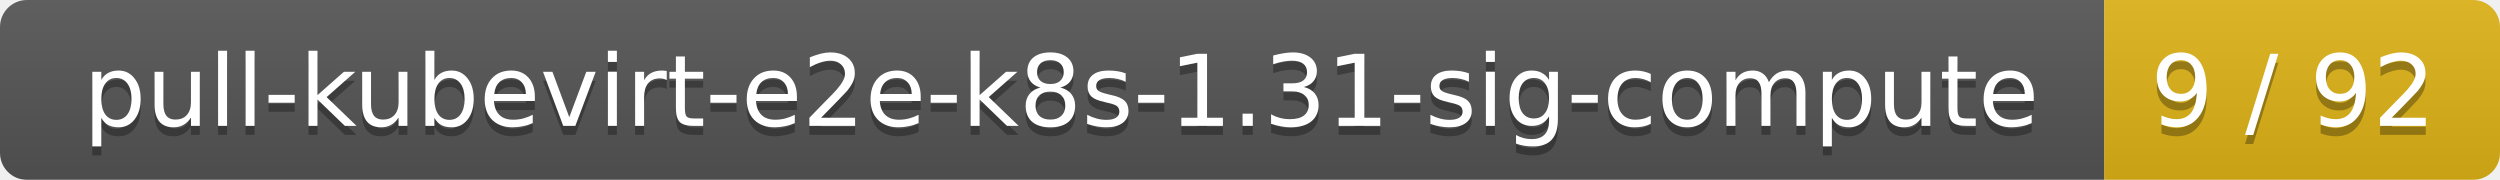
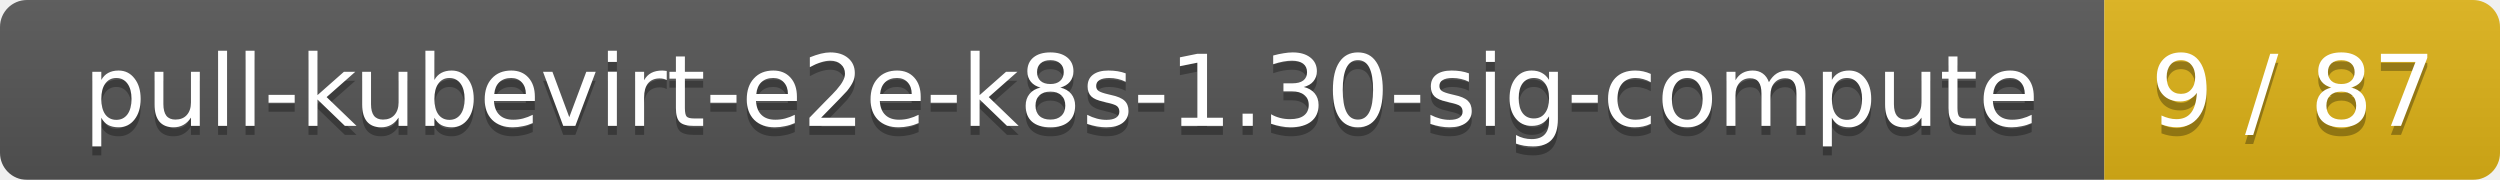
<svg xmlns="http://www.w3.org/2000/svg" width="278" height="20">
  <linearGradient id="smooth" x2="0" y2="100%">
    <stop offset="0" stop-color="#bbb" stop-opacity=".1" />
    <stop offset="1" stop-opacity=".1" />
  </linearGradient>
  <mask id="round">
    <rect width="278" height="20" rx="3" fill="#fff" />
  </mask>
  <g mask="url(#round)">
    <rect width="234" height="20" fill="#555" />
    <rect x="234" width="44" height="20" fill="#dfb317" />
    <rect width="278" height="20" fill="url(#smooth)" />
  </g>
  <g fill="#fff" text-anchor="middle" font-family="DejaVu Sans,Verdana,Geneva,sans-serif" font-size="11">
-     <text x="118" y="15" fill="#010101" fill-opacity=".3">pull-kubevirt-e2e-k8s-1.31-sig-compute</text>
-     <text x="118" y="14">pull-kubevirt-e2e-k8s-1.31-sig-compute</text>
-     <text x="255" y="15" fill="#010101" fill-opacity=".3">9 / 92</text>
-     <text x="255" y="14">9 / 92</text>
+     <text x="118" y="15" fill="#010101" fill-opacity=".3">pull-kubevirt-e2e-k8s-1.30-sig-compute</text>
+     <text x="118" y="14">pull-kubevirt-e2e-k8s-1.30-sig-compute</text>
+     <text x="255" y="15" fill="#010101" fill-opacity=".3">9 / 87</text>
+     <text x="255" y="14">9 / 87</text>
  </g>
</svg>
